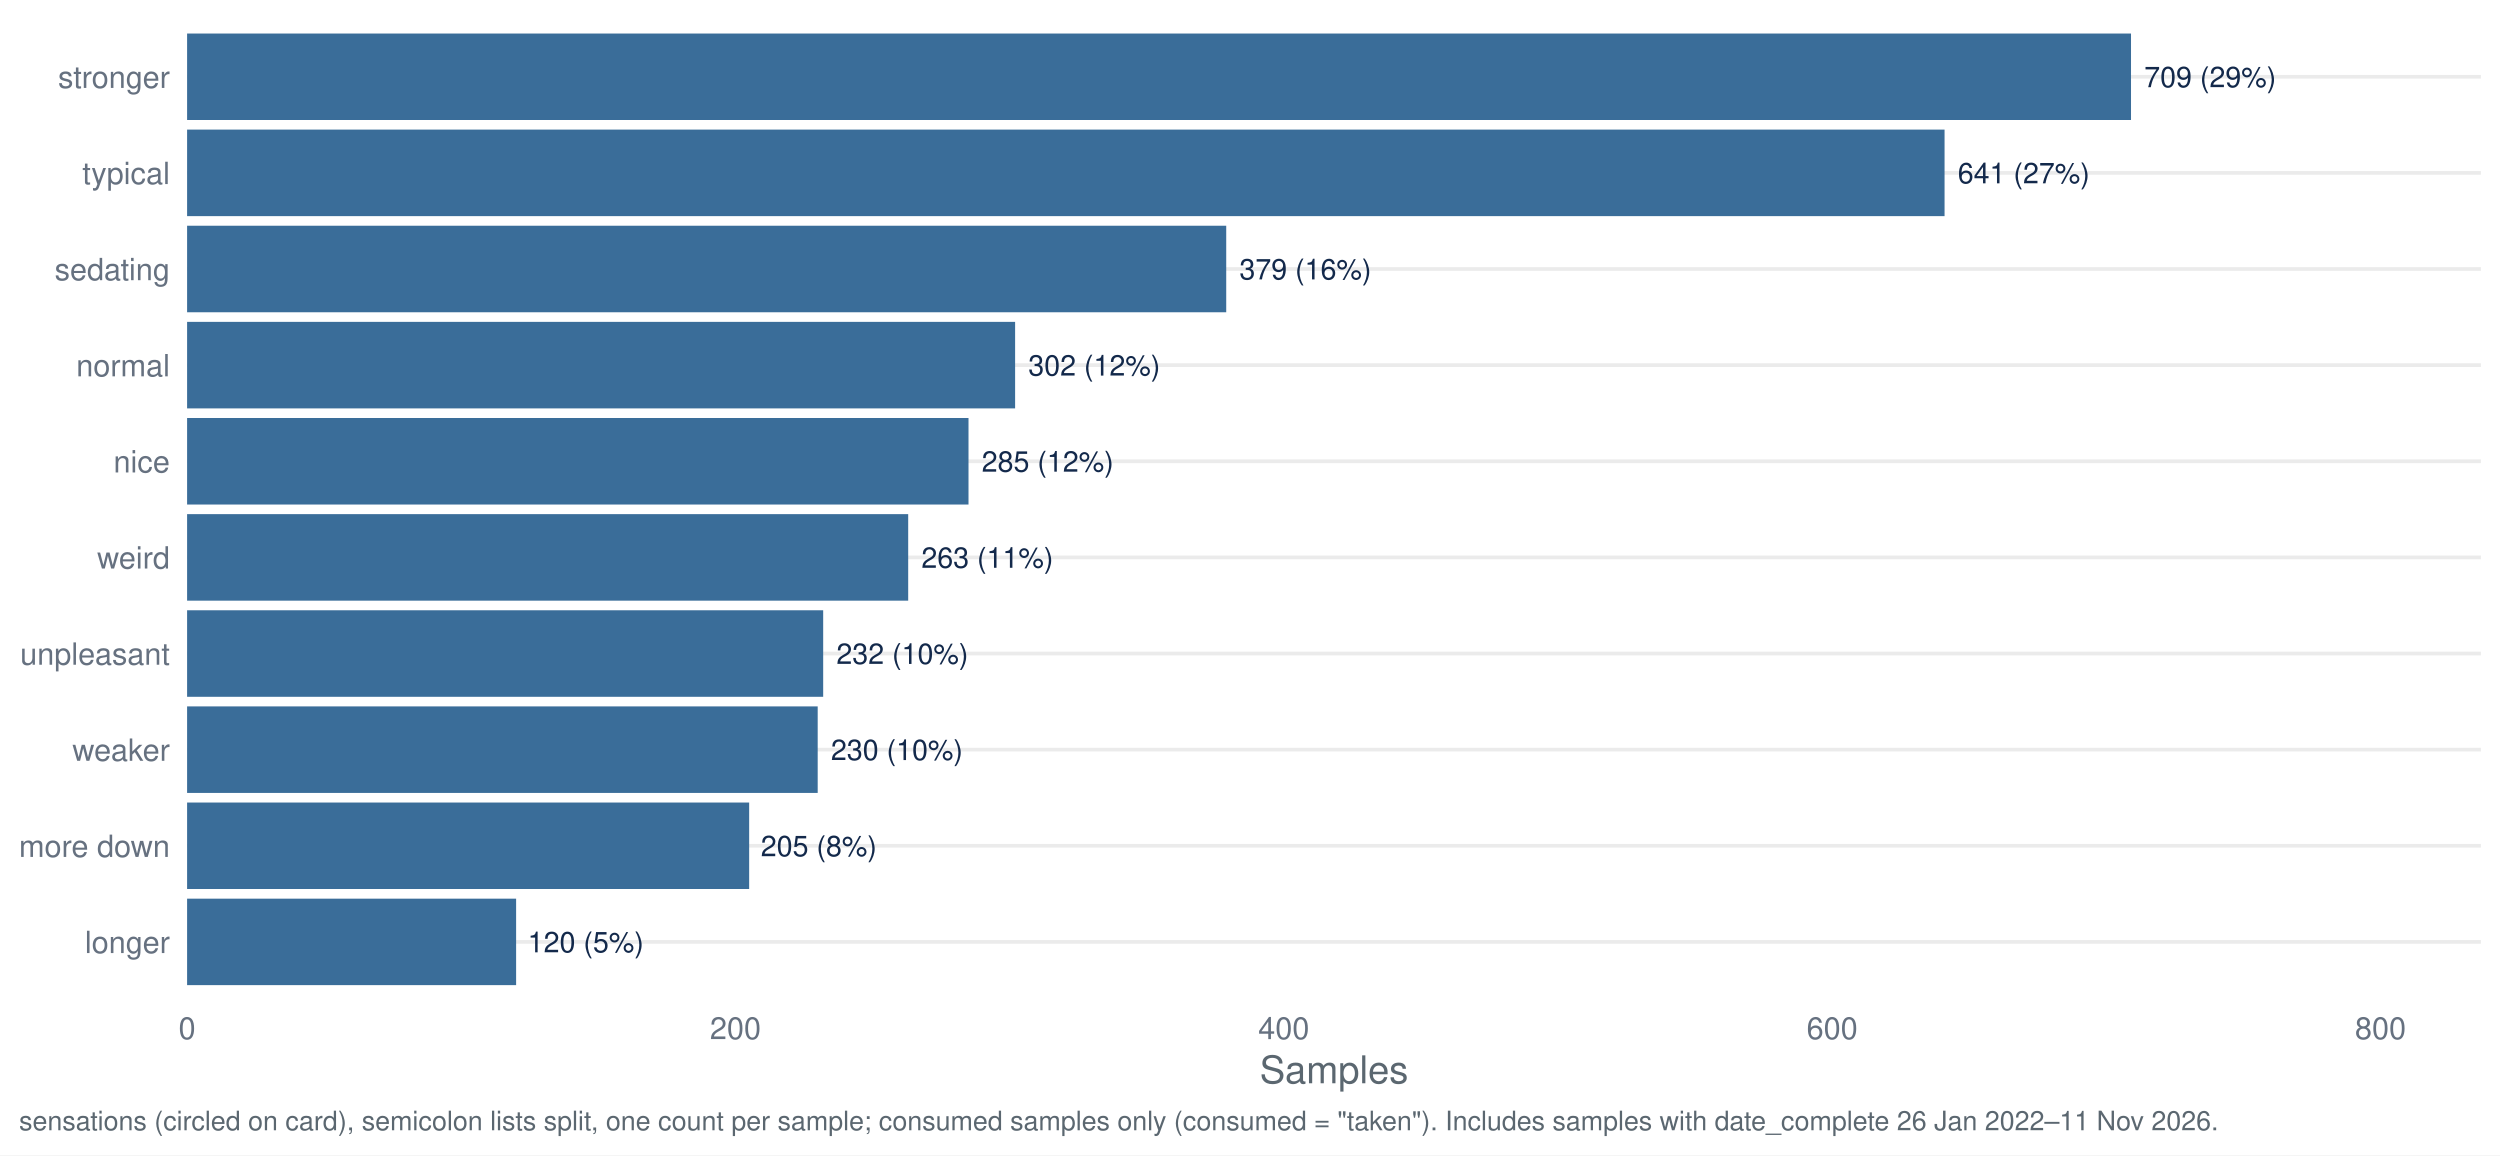
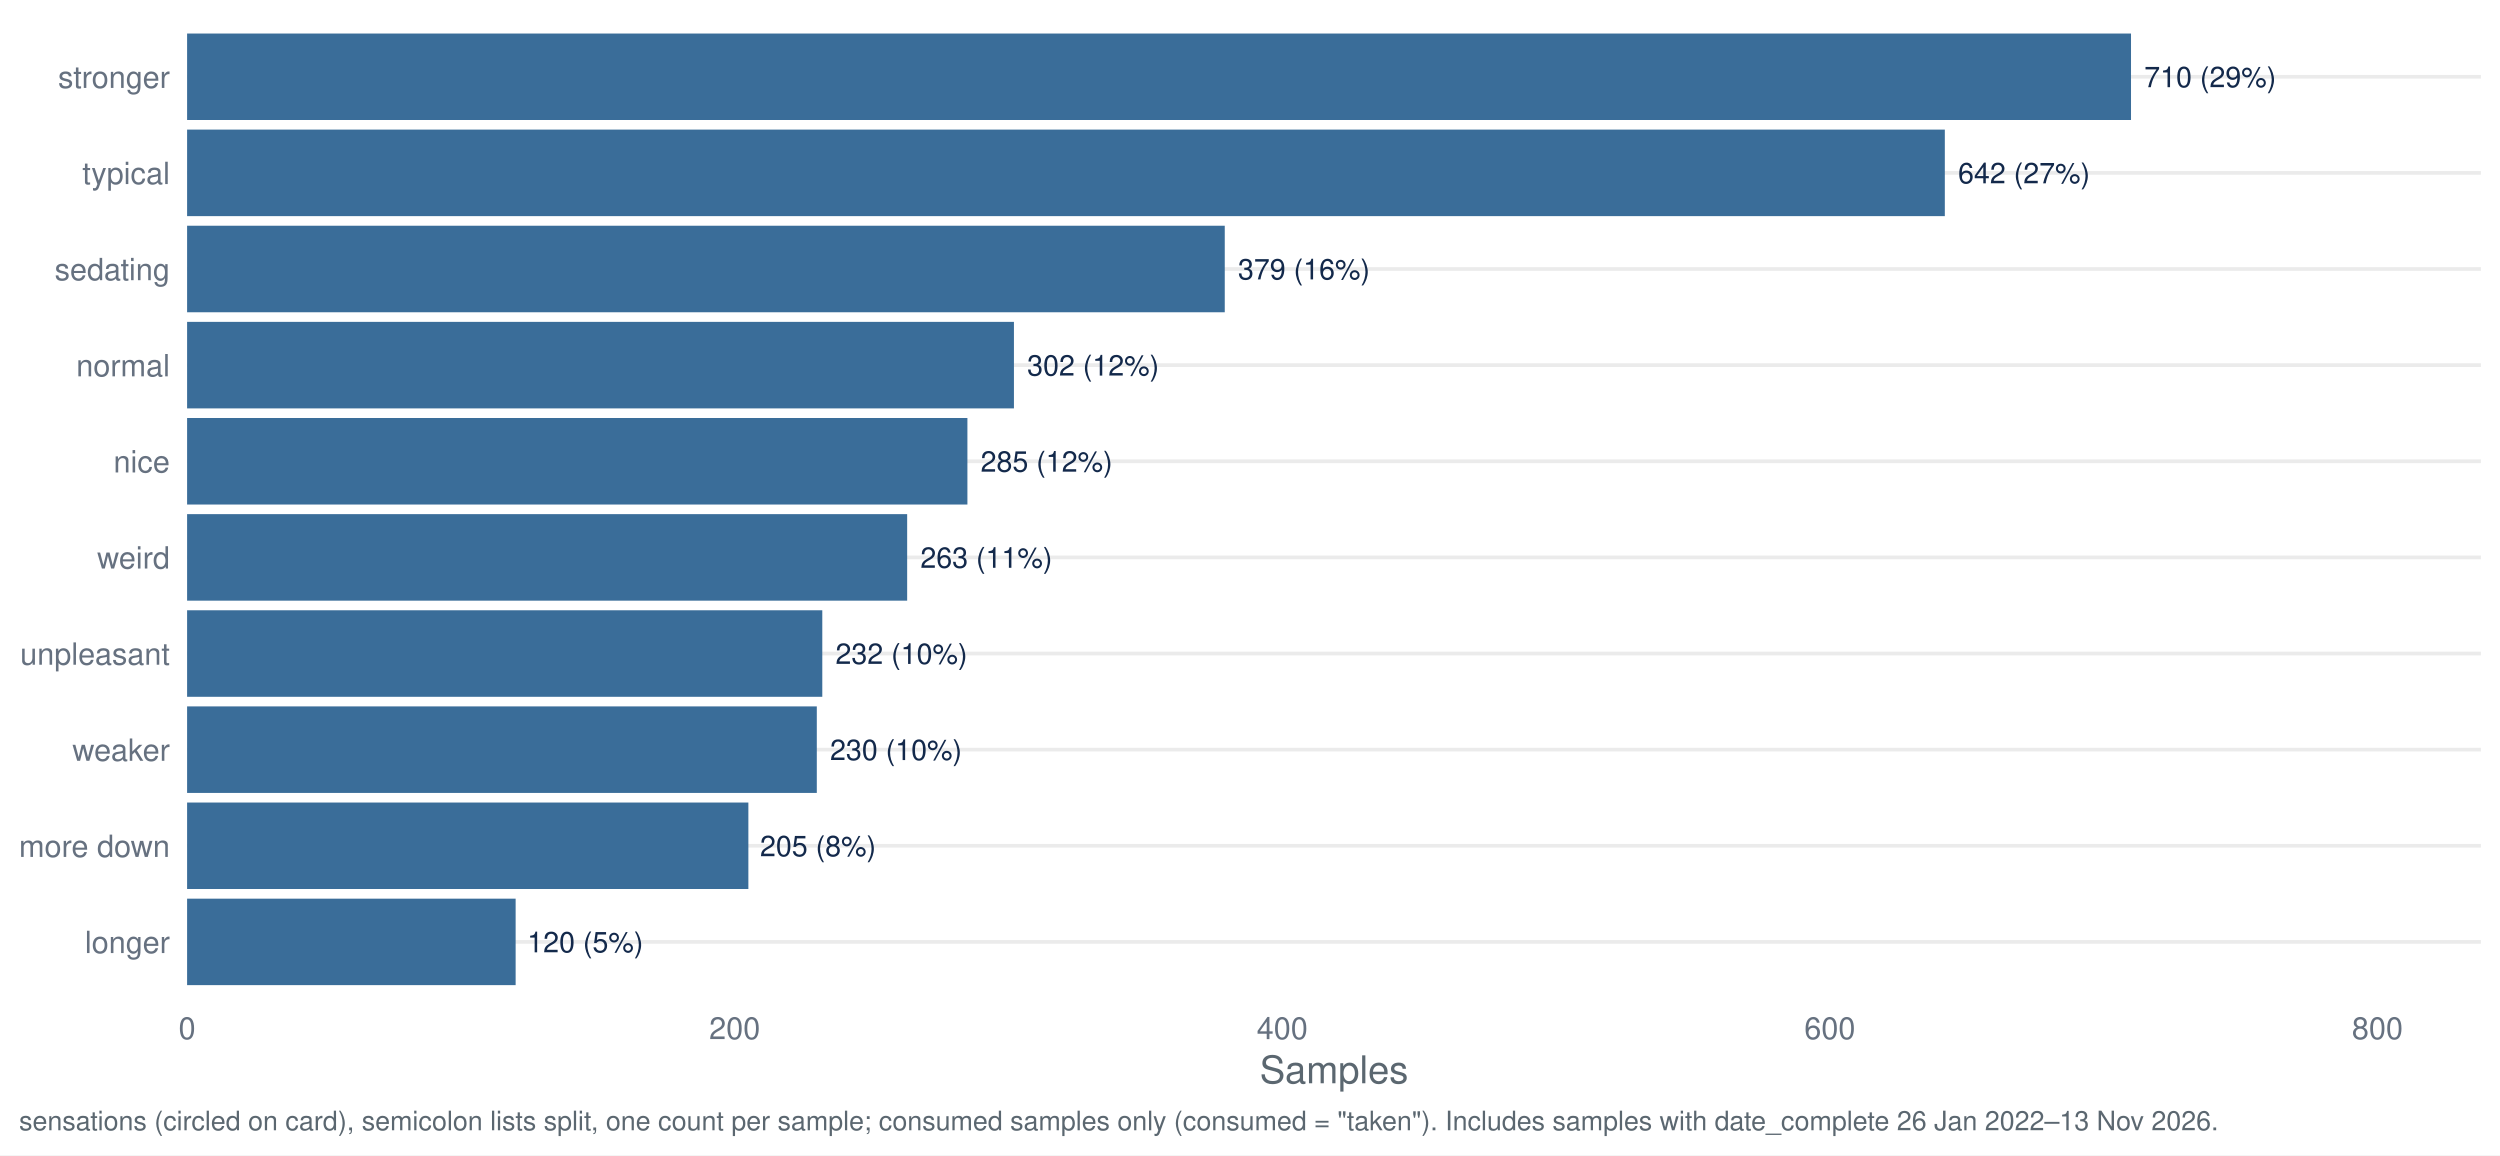
<svg xmlns="http://www.w3.org/2000/svg" width="1044.00pt" height="482.40pt" viewBox="0 0 1044.00 482.40">
  <g class="svglite">
    <defs>
      <style type="text/css">
    .svglite line, .svglite polyline, .svglite polygon, .svglite path, .svglite rect, .svglite circle {
      fill: none;
      stroke: #000000;
      stroke-linecap: round;
      stroke-linejoin: round;
      stroke-miterlimit: 10.00;
    }
    .svglite text {
      white-space: pre;
    }
    .svglite g.glyphgroup path {
      fill: inherit;
      stroke: none;
    }
  </style>
    </defs>
    <rect width="100%" height="100%" style="stroke: none; fill: #FFFFFF;" />
    <defs>
      <clipPath id="cpMC4wMHwxMDQ0LjAwfDAuMDB8NDgyLjQw">
        <rect x="0.00" y="0.00" width="1044.00" height="482.40" />
      </clipPath>
    </defs>
    <g clip-path="url(#cpMC4wMHwxMDQ0LjAwfDAuMDB8NDgyLjQw)">
      <rect x="0.00" y="0.00" width="1044.00" height="482.40" style="stroke-width: 1.55; stroke: none; fill: #FFFFFF;" />
    </g>
    <defs>
      <clipPath id="cpNzguMTN8MTAzNi4wM3w3Ljk3fDQxNy40Mg==">
        <rect x="78.13" y="7.97" width="957.90" height="409.45" />
      </clipPath>
    </defs>
    <g clip-path="url(#cpNzguMTN8MTAzNi4wM3w3Ljk3fDQxNy40Mg==)">
      <polyline points="78.13,393.34 1036.03,393.34 " style="stroke-width: 1.55; stroke: #EBEBEB; stroke-linecap: butt;" />
      <polyline points="78.13,353.19 1036.03,353.19 " style="stroke-width: 1.55; stroke: #EBEBEB; stroke-linecap: butt;" />
      <polyline points="78.13,313.05 1036.03,313.05 " style="stroke-width: 1.55; stroke: #EBEBEB; stroke-linecap: butt;" />
      <polyline points="78.13,272.91 1036.03,272.91 " style="stroke-width: 1.55; stroke: #EBEBEB; stroke-linecap: butt;" />
      <polyline points="78.13,232.77 1036.03,232.77 " style="stroke-width: 1.55; stroke: #EBEBEB; stroke-linecap: butt;" />
      <polyline points="78.13,192.63 1036.03,192.63 " style="stroke-width: 1.55; stroke: #EBEBEB; stroke-linecap: butt;" />
      <polyline points="78.13,152.48 1036.03,152.48 " style="stroke-width: 1.55; stroke: #EBEBEB; stroke-linecap: butt;" />
      <polyline points="78.13,112.34 1036.03,112.34 " style="stroke-width: 1.55; stroke: #EBEBEB; stroke-linecap: butt;" />
      <polyline points="78.13,72.20 1036.03,72.20 " style="stroke-width: 1.55; stroke: #EBEBEB; stroke-linecap: butt;" />
      <polyline points="78.13,32.06 1036.03,32.06 " style="stroke-width: 1.55; stroke: #EBEBEB; stroke-linecap: butt;" />
      <rect x="78.13" y="13.99" width="811.78" height="36.13" style="stroke-width: 1.55; stroke: none; stroke-linecap: butt; stroke-linejoin: miter; fill: #3A6D99;" />
-       <rect x="78.13" y="54.13" width="733.92" height="36.13" style="stroke-width: 1.55; stroke: none; stroke-linecap: butt; stroke-linejoin: miter; fill: #3A6D99;" />
-       <rect x="78.13" y="94.28" width="433.94" height="36.13" style="stroke-width: 1.55; stroke: none; stroke-linecap: butt; stroke-linejoin: miter; fill: #3A6D99;" />
-       <rect x="78.13" y="134.42" width="345.78" height="36.13" style="stroke-width: 1.55; stroke: none; stroke-linecap: butt; stroke-linejoin: miter; fill: #3A6D99;" />
-       <rect x="78.13" y="174.56" width="326.32" height="36.13" style="stroke-width: 1.55; stroke: none; stroke-linecap: butt; stroke-linejoin: miter; fill: #3A6D99;" />
-       <rect x="78.13" y="214.70" width="301.13" height="36.13" style="stroke-width: 1.55; stroke: none; stroke-linecap: butt; stroke-linejoin: miter; fill: #3A6D99;" />
-       <rect x="78.13" y="254.85" width="265.63" height="36.13" style="stroke-width: 1.55; stroke: none; stroke-linecap: butt; stroke-linejoin: miter; fill: #3A6D99;" />
-       <rect x="78.13" y="294.99" width="263.34" height="36.13" style="stroke-width: 1.55; stroke: none; stroke-linecap: butt; stroke-linejoin: miter; fill: #3A6D99;" />
-       <rect x="78.13" y="335.13" width="234.72" height="36.13" style="stroke-width: 1.55; stroke: none; stroke-linecap: butt; stroke-linejoin: miter; fill: #3A6D99;" />
-       <rect x="78.13" y="375.27" width="137.40" height="36.13" style="stroke-width: 1.55; stroke: none; stroke-linecap: butt; stroke-linejoin: miter; fill: #3A6D99;" />
-       <text x="895.42" y="36.41" style="font-size: 11.95px;fill: #13294B; font-family: &quot;Nimbus Sans&quot;;" textLength="55.06px" lengthAdjust="spacingAndGlyphs">709 (29%)</text>
-       <text x="817.56" y="76.55" style="font-size: 11.95px;fill: #13294B; font-family: &quot;Nimbus Sans&quot;;" textLength="55.06px" lengthAdjust="spacingAndGlyphs">641 (27%)</text>
-       <text x="517.58" y="116.69" style="font-size: 11.95px;fill: #13294B; font-family: &quot;Nimbus Sans&quot;;" textLength="55.06px" lengthAdjust="spacingAndGlyphs">379 (16%)</text>
-       <text x="429.41" y="156.84" style="font-size: 11.95px;fill: #13294B; font-family: &quot;Nimbus Sans&quot;;" textLength="55.06px" lengthAdjust="spacingAndGlyphs">302 (12%)</text>
-       <text x="409.95" y="196.98" style="font-size: 11.95px;fill: #13294B; font-family: &quot;Nimbus Sans&quot;;" textLength="55.06px" lengthAdjust="spacingAndGlyphs">285 (12%)</text>
-       <text x="384.76" y="237.12" style="font-size: 11.95px;fill: #13294B; font-family: &quot;Nimbus Sans&quot;;" textLength="55.06px" lengthAdjust="spacingAndGlyphs">263 (11%)</text>
-       <text x="349.27" y="277.26" style="font-size: 11.95px;fill: #13294B; font-family: &quot;Nimbus Sans&quot;;" textLength="55.06px" lengthAdjust="spacingAndGlyphs">232 (10%)</text>
-       <text x="346.98" y="317.40" style="font-size: 11.95px;fill: #13294B; font-family: &quot;Nimbus Sans&quot;;" textLength="55.06px" lengthAdjust="spacingAndGlyphs">230 (10%)</text>
-       <text x="317.69" y="357.55" style="font-size: 11.95px;fill: #13294B; font-family: &quot;Nimbus Sans&quot;;" textLength="48.42px" lengthAdjust="spacingAndGlyphs">205 (8%)</text>
-       <text x="220.37" y="397.69" style="font-size: 11.95px;fill: #13294B; font-family: &quot;Nimbus Sans&quot;;" textLength="48.42px" lengthAdjust="spacingAndGlyphs">120 (5%)</text>
+       <rect x="78.13" y="54.13" width="734.03" height="36.13" style="stroke-width: 1.55; stroke: none; stroke-linecap: butt; stroke-linejoin: miter; fill: #3A6D99;" />
+       <rect x="78.13" y="94.28" width="433.33" height="36.13" style="stroke-width: 1.55; stroke: none; stroke-linecap: butt; stroke-linejoin: miter; fill: #3A6D99;" />
+       <rect x="78.13" y="134.42" width="345.29" height="36.13" style="stroke-width: 1.55; stroke: none; stroke-linecap: butt; stroke-linejoin: miter; fill: #3A6D99;" />
+       <rect x="78.13" y="174.56" width="325.86" height="36.13" style="stroke-width: 1.55; stroke: none; stroke-linecap: butt; stroke-linejoin: miter; fill: #3A6D99;" />
+       <rect x="78.13" y="214.70" width="300.70" height="36.13" style="stroke-width: 1.55; stroke: none; stroke-linecap: butt; stroke-linejoin: miter; fill: #3A6D99;" />
+       <rect x="78.13" y="254.85" width="265.26" height="36.13" style="stroke-width: 1.55; stroke: none; stroke-linecap: butt; stroke-linejoin: miter; fill: #3A6D99;" />
+       <rect x="78.13" y="294.99" width="262.97" height="36.13" style="stroke-width: 1.55; stroke: none; stroke-linecap: butt; stroke-linejoin: miter; fill: #3A6D99;" />
+       <rect x="78.13" y="335.13" width="234.39" height="36.13" style="stroke-width: 1.55; stroke: none; stroke-linecap: butt; stroke-linejoin: miter; fill: #3A6D99;" />
+       <rect x="78.13" y="375.27" width="137.20" height="36.13" style="stroke-width: 1.55; stroke: none; stroke-linecap: butt; stroke-linejoin: miter; fill: #3A6D99;" />
+       <text x="895.42" y="36.41" style="font-size: 11.95px;fill: #13294B; font-family: &quot;Nimbus Sans&quot;;" textLength="55.06px" lengthAdjust="spacingAndGlyphs">710 (29%)</text>
+       <text x="817.67" y="76.55" style="font-size: 11.95px;fill: #13294B; font-family: &quot;Nimbus Sans&quot;;" textLength="55.06px" lengthAdjust="spacingAndGlyphs">642 (27%)</text>
+       <text x="516.97" y="116.69" style="font-size: 11.95px;fill: #13294B; font-family: &quot;Nimbus Sans&quot;;" textLength="55.06px" lengthAdjust="spacingAndGlyphs">379 (16%)</text>
+       <text x="428.93" y="156.84" style="font-size: 11.95px;fill: #13294B; font-family: &quot;Nimbus Sans&quot;;" textLength="55.06px" lengthAdjust="spacingAndGlyphs">302 (12%)</text>
+       <text x="409.49" y="196.98" style="font-size: 11.95px;fill: #13294B; font-family: &quot;Nimbus Sans&quot;;" textLength="55.06px" lengthAdjust="spacingAndGlyphs">285 (12%)</text>
+       <text x="384.34" y="237.12" style="font-size: 11.95px;fill: #13294B; font-family: &quot;Nimbus Sans&quot;;" textLength="55.06px" lengthAdjust="spacingAndGlyphs">263 (11%)</text>
+       <text x="348.89" y="277.26" style="font-size: 11.95px;fill: #13294B; font-family: &quot;Nimbus Sans&quot;;" textLength="55.06px" lengthAdjust="spacingAndGlyphs">232 (10%)</text>
+       <text x="346.61" y="317.40" style="font-size: 11.95px;fill: #13294B; font-family: &quot;Nimbus Sans&quot;;" textLength="55.06px" lengthAdjust="spacingAndGlyphs">230 (10%)</text>
+       <text x="317.36" y="357.55" style="font-size: 11.95px;fill: #13294B; font-family: &quot;Nimbus Sans&quot;;" textLength="48.42px" lengthAdjust="spacingAndGlyphs">205 (8%)</text>
+       <text x="220.17" y="397.69" style="font-size: 11.95px;fill: #13294B; font-family: &quot;Nimbus Sans&quot;;" textLength="48.42px" lengthAdjust="spacingAndGlyphs">120 (5%)</text>
    </g>
    <g clip-path="url(#cpMC4wMHwxMDQ0LjAwfDAuMDB8NDgyLjQw)">
      <text x="70.95" y="398.00" text-anchor="end" style="font-size: 12.80px;fill: #667180; font-family: &quot;Nimbus Sans&quot;;" textLength="35.48px" lengthAdjust="spacingAndGlyphs">longer</text>
      <text x="70.95" y="357.86" text-anchor="end" style="font-size: 12.80px;fill: #667180; font-family: &quot;Nimbus Sans&quot;;" textLength="62.98px" lengthAdjust="spacingAndGlyphs">more down</text>
      <text x="70.95" y="317.72" text-anchor="end" style="font-size: 12.80px;fill: #667180; font-family: &quot;Nimbus Sans&quot;;" textLength="40.70px" lengthAdjust="spacingAndGlyphs">weaker</text>
      <text x="70.95" y="277.58" text-anchor="end" style="font-size: 12.80px;fill: #667180; font-family: &quot;Nimbus Sans&quot;;" textLength="62.50px" lengthAdjust="spacingAndGlyphs">unpleasant</text>
      <text x="70.95" y="237.43" text-anchor="end" style="font-size: 12.80px;fill: #667180; font-family: &quot;Nimbus Sans&quot;;" textLength="30.38px" lengthAdjust="spacingAndGlyphs">weird</text>
      <text x="70.95" y="197.29" text-anchor="end" style="font-size: 12.80px;fill: #667180; font-family: &quot;Nimbus Sans&quot;;" textLength="23.55px" lengthAdjust="spacingAndGlyphs">nice</text>
      <text x="70.95" y="157.15" text-anchor="end" style="font-size: 12.80px;fill: #667180; font-family: &quot;Nimbus Sans&quot;;" textLength="39.09px" lengthAdjust="spacingAndGlyphs">normal</text>
      <text x="70.95" y="117.01" text-anchor="end" style="font-size: 12.80px;fill: #667180; font-family: &quot;Nimbus Sans&quot;;" textLength="48.11px" lengthAdjust="spacingAndGlyphs">sedating</text>
      <text x="70.95" y="76.86" text-anchor="end" style="font-size: 12.80px;fill: #667180; font-family: &quot;Nimbus Sans&quot;;" textLength="36.58px" lengthAdjust="spacingAndGlyphs">typical</text>
      <text x="70.95" y="36.72" text-anchor="end" style="font-size: 12.80px;fill: #667180; font-family: &quot;Nimbus Sans&quot;;" textLength="46.70px" lengthAdjust="spacingAndGlyphs">stronger</text>
      <text x="78.13" y="433.93" text-anchor="middle" style="font-size: 12.80px;fill: #667180; font-family: &quot;Nimbus Sans&quot;;" textLength="7.11px" lengthAdjust="spacingAndGlyphs">0</text>
-       <text x="307.12" y="433.93" text-anchor="middle" style="font-size: 12.80px;fill: #667180; font-family: &quot;Nimbus Sans&quot;;" textLength="21.33px" lengthAdjust="spacingAndGlyphs">200</text>
-       <text x="536.11" y="433.93" text-anchor="middle" style="font-size: 12.80px;fill: #667180; font-family: &quot;Nimbus Sans&quot;;" textLength="21.33px" lengthAdjust="spacingAndGlyphs">400</text>
-       <text x="765.11" y="433.93" text-anchor="middle" style="font-size: 12.80px;fill: #667180; font-family: &quot;Nimbus Sans&quot;;" textLength="21.33px" lengthAdjust="spacingAndGlyphs">600</text>
-       <text x="994.10" y="433.93" text-anchor="middle" style="font-size: 12.80px;fill: #667180; font-family: &quot;Nimbus Sans&quot;;" textLength="21.33px" lengthAdjust="spacingAndGlyphs">800</text>
+       <text x="306.80" y="433.93" text-anchor="middle" style="font-size: 12.80px;fill: #667180; font-family: &quot;Nimbus Sans&quot;;" textLength="21.33px" lengthAdjust="spacingAndGlyphs">200</text>
+       <text x="535.47" y="433.93" text-anchor="middle" style="font-size: 12.80px;fill: #667180; font-family: &quot;Nimbus Sans&quot;;" textLength="21.33px" lengthAdjust="spacingAndGlyphs">400</text>
+       <text x="764.14" y="433.93" text-anchor="middle" style="font-size: 12.80px;fill: #667180; font-family: &quot;Nimbus Sans&quot;;" textLength="21.33px" lengthAdjust="spacingAndGlyphs">600</text>
+       <text x="992.81" y="433.93" text-anchor="middle" style="font-size: 12.80px;fill: #667180; font-family: &quot;Nimbus Sans&quot;;" textLength="21.33px" lengthAdjust="spacingAndGlyphs">800</text>
      <text x="557.08" y="452.37" text-anchor="middle" style="font-size: 16.00px;fill: #5B6770; font-family: &quot;Nimbus Sans&quot;;" textLength="62.06px" lengthAdjust="spacingAndGlyphs">Samples</text>
-       <text x="7.97" y="471.99" style="font-size: 11.20px;fill: #5B6770; font-family: &quot;Nimbus Sans&quot;;" textLength="917.22px" lengthAdjust="spacingAndGlyphs">sensations (circled on card), semicolon lists split, one count per sample; consumed samples only (consumed = "taken"). Includes samples with date_complete 26 Jan 2022–11 Nov 2026.</text>
+       <text x="7.97" y="471.99" style="font-size: 11.20px;fill: #5B6770; font-family: &quot;Nimbus Sans&quot;;" textLength="917.22px" lengthAdjust="spacingAndGlyphs">sensations (circled on card), semicolon lists split, one count per sample; consumed samples only (consumed = "taken"). Includes samples with date_complete 26 Jan 2022–13 Nov 2026.</text>
    </g>
  </g>
</svg>
